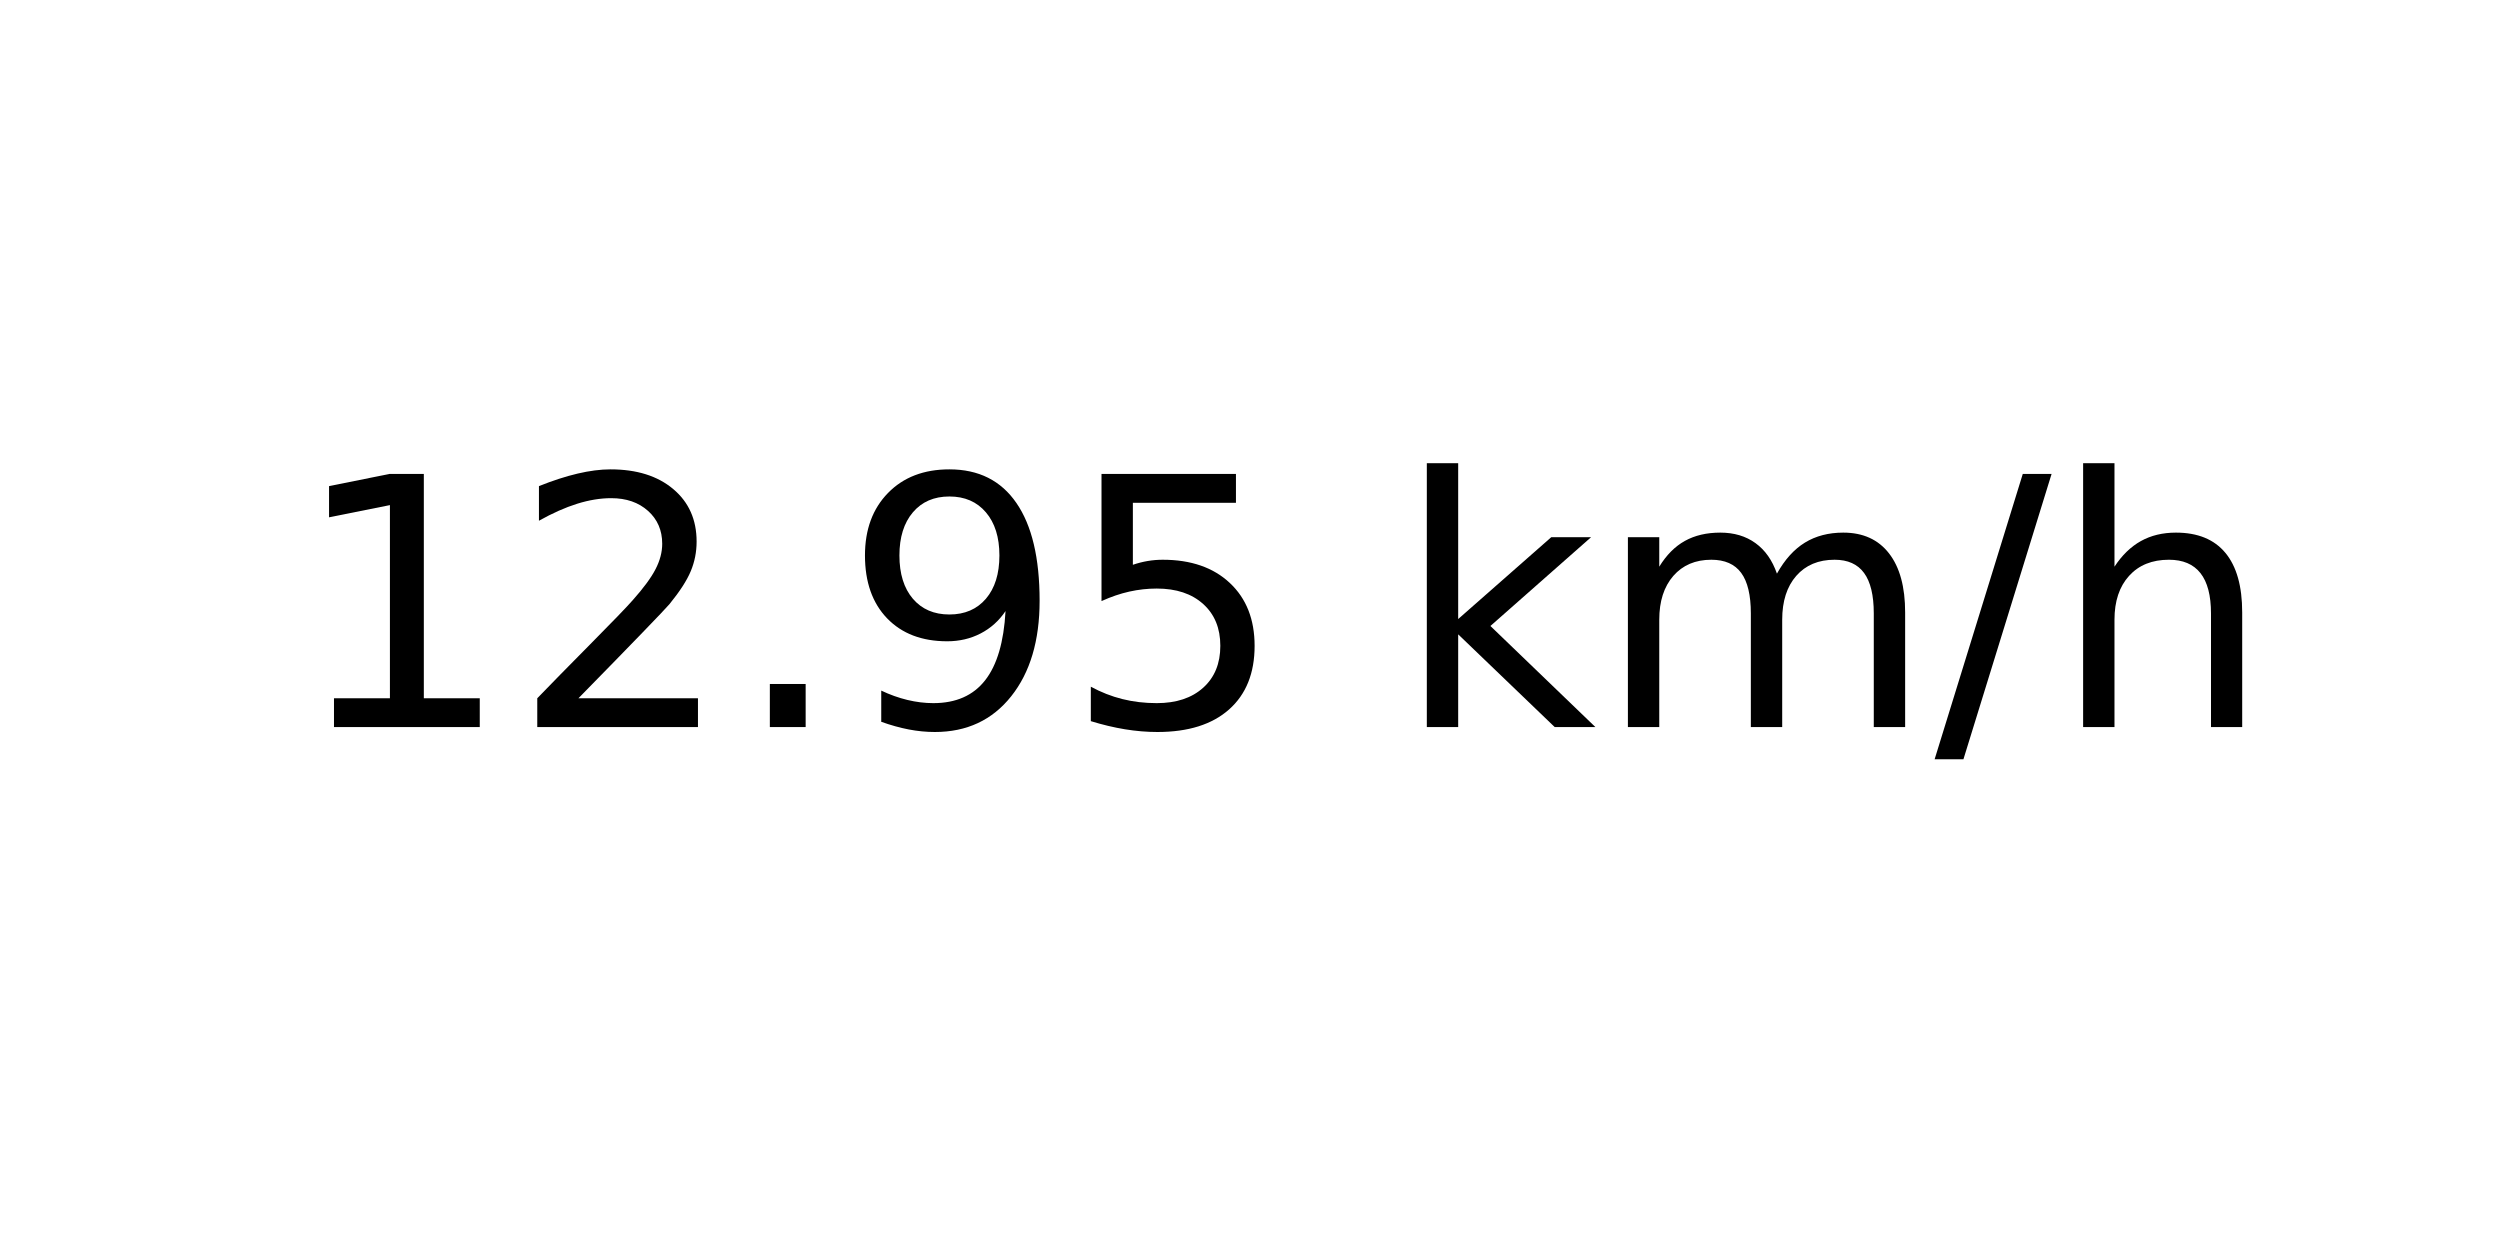
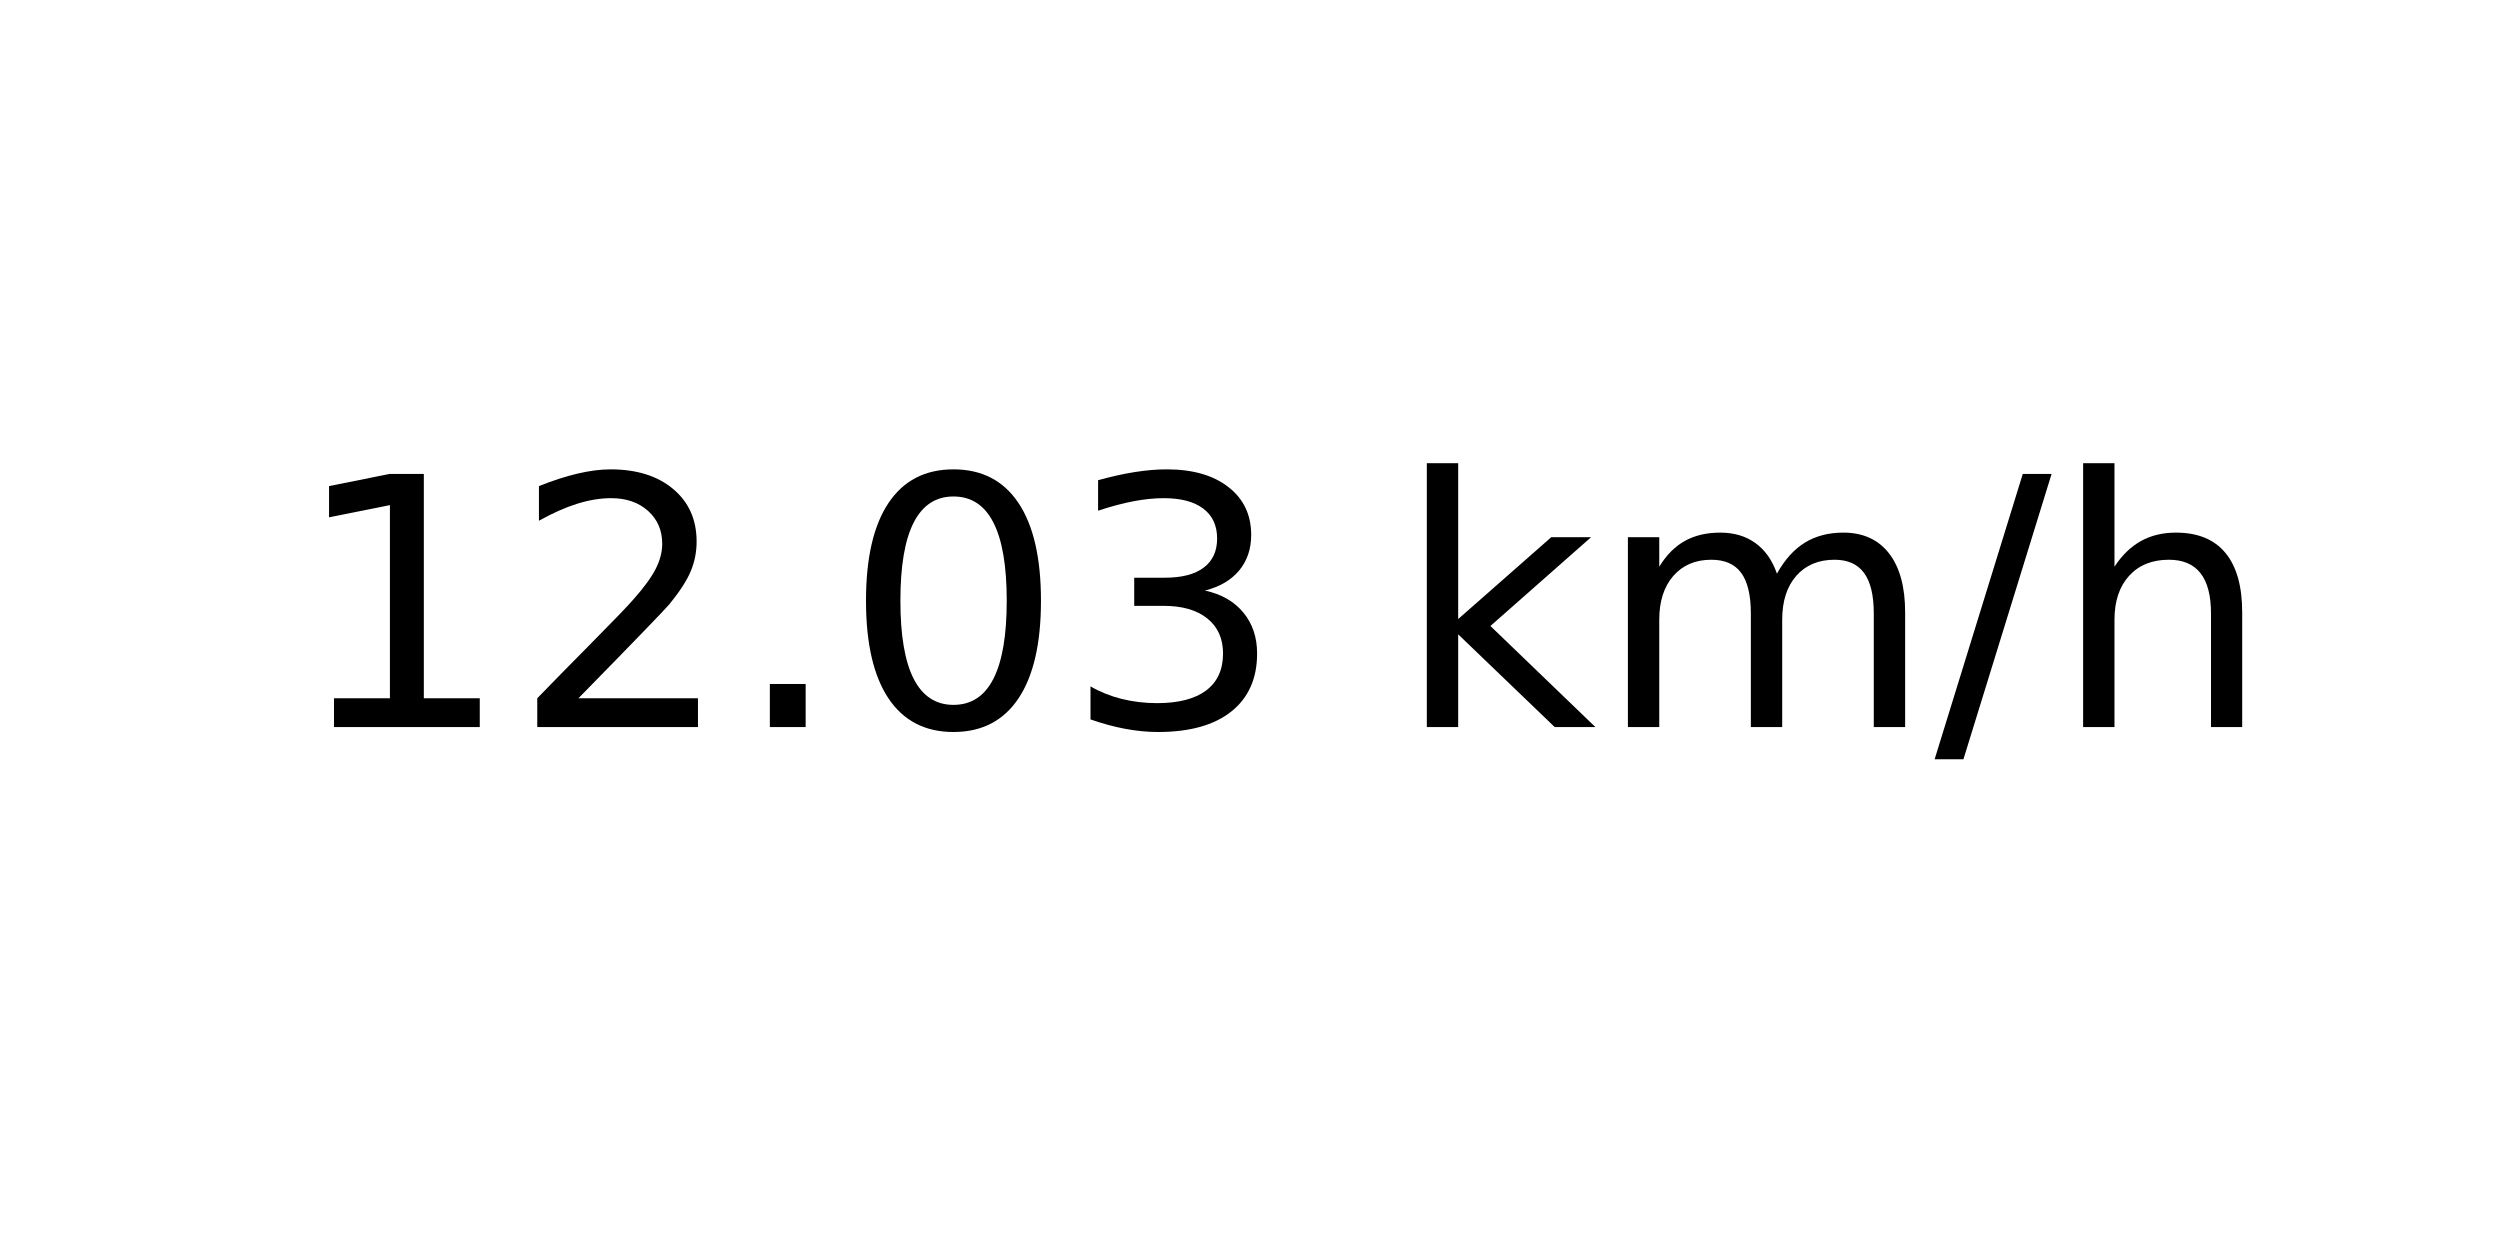
<svg xmlns="http://www.w3.org/2000/svg" xmlns:xlink="http://www.w3.org/1999/xlink" width="72pt" height="36pt" viewBox="0 0 72 36" version="1.1">
  <defs>
    <style type="text/css">*{stroke-linejoin: round; stroke-linecap: butt}</style>
  </defs>
  <g id="figure_1">
    <g id="axes_1">
      <g id="text_1">
        <g transform="translate(8.378125 20.93937) scale(0.1 -0.1)">
          <defs>
            <path id="DejaVuSans-31" d="M 794 531  L 1825 531  L 1825 4091  L 703 3866  L 703 4441  L 1819 4666  L 2450 4666  L 2450 531  L 3481 531  L 3481 0  L 794 0  L 794 531  z " transform="scale(0.015625)" />
            <path id="DejaVuSans-32" d="M 1228 531  L 3431 531  L 3431 0  L 469 0  L 469 531  Q 828 903 1448 1529  Q 2069 2156 2228 2338  Q 2531 2678 2651 2914  Q 2772 3150 2772 3378  Q 2772 3750 2511 3984  Q 2250 4219 1831 4219  Q 1534 4219 1204 4116  Q 875 4013 500 3803  L 500 4441  Q 881 4594 1212 4672  Q 1544 4750 1819 4750  Q 2544 4750 2975 4387  Q 3406 4025 3406 3419  Q 3406 3131 3298 2873  Q 3191 2616 2906 2266  Q 2828 2175 2409 1742  Q 1991 1309 1228 531  z " transform="scale(0.015625)" />
            <path id="DejaVuSans-2e" d="M 684 794  L 1344 794  L 1344 0  L 684 0  L 684 794  z " transform="scale(0.015625)" />
-             <path id="DejaVuSans-39" d="M 703 97  L 703 672  Q 941 559 1184 500  Q 1428 441 1663 441  Q 2288 441 2617 861  Q 2947 1281 2994 2138  Q 2813 1869 2534 1725  Q 2256 1581 1919 1581  Q 1219 1581 811 2004  Q 403 2428 403 3163  Q 403 3881 828 4315  Q 1253 4750 1959 4750  Q 2769 4750 3195 4129  Q 3622 3509 3622 2328  Q 3622 1225 3098 567  Q 2575 -91 1691 -91  Q 1453 -91 1209 -44  Q 966 3 703 97  z M 1959 2075  Q 2384 2075 2632 2365  Q 2881 2656 2881 3163  Q 2881 3666 2632 3958  Q 2384 4250 1959 4250  Q 1534 4250 1286 3958  Q 1038 3666 1038 3163  Q 1038 2656 1286 2365  Q 1534 2075 1959 2075  z " transform="scale(0.015625)" />
-             <path id="DejaVuSans-35" d="M 691 4666  L 3169 4666  L 3169 4134  L 1269 4134  L 1269 2991  Q 1406 3038 1543 3061  Q 1681 3084 1819 3084  Q 2600 3084 3056 2656  Q 3513 2228 3513 1497  Q 3513 744 3044 326  Q 2575 -91 1722 -91  Q 1428 -91 1123 -41  Q 819 9 494 109  L 494 744  Q 775 591 1075 516  Q 1375 441 1709 441  Q 2250 441 2565 725  Q 2881 1009 2881 1497  Q 2881 1984 2565 2268  Q 2250 2553 1709 2553  Q 1456 2553 1204 2497  Q 953 2441 691 2322  L 691 4666  z " transform="scale(0.015625)" />
+             <path id="DejaVuSans-30" d="M 2034 4250  Q 1547 4250 1301 3770  Q 1056 3291 1056 2328  Q 1056 1369 1301 889  Q 1547 409 2034 409  Q 2525 409 2770 889  Q 3016 1369 3016 2328  Q 3016 3291 2770 3770  Q 2525 4250 2034 4250  z M 2034 4750  Q 2819 4750 3233 4129  Q 3647 3509 3647 2328  Q 3647 1150 3233 529  Q 2819 -91 2034 -91  Q 1250 -91 836 529  Q 422 1150 422 2328  Q 422 3509 836 4129  Q 1250 4750 2034 4750  z " transform="scale(0.015625)" />
+             <path id="DejaVuSans-33" d="M 2597 2516  Q 3050 2419 3304 2112  Q 3559 1806 3559 1356  Q 3559 666 3084 287  Q 2609 -91 1734 -91  Q 1441 -91 1130 -33  Q 819 25 488 141  L 488 750  Q 750 597 1062 519  Q 1375 441 1716 441  Q 2309 441 2620 675  Q 2931 909 2931 1356  Q 2931 1769 2642 2001  Q 2353 2234 1838 2234  L 1294 2234  L 1294 2753  L 1863 2753  Q 2328 2753 2575 2939  Q 2822 3125 2822 3475  Q 2822 3834 2567 4026  Q 2313 4219 1838 4219  Q 1578 4219 1281 4162  Q 984 4106 628 3988  L 628 4550  Q 988 4650 1302 4700  Q 1616 4750 1894 4750  Q 2613 4750 3031 4423  Q 3450 4097 3450 3541  Q 3450 3153 3228 2886  Q 3006 2619 2597 2516  z " transform="scale(0.015625)" />
            <path id="DejaVuSans-20" transform="scale(0.015625)" />
            <path id="DejaVuSans-6b" d="M 581 4863  L 1159 4863  L 1159 1991  L 2875 3500  L 3609 3500  L 1753 1863  L 3688 0  L 2938 0  L 1159 1709  L 1159 0  L 581 0  L 581 4863  z " transform="scale(0.015625)" />
            <path id="DejaVuSans-6d" d="M 3328 2828  Q 3544 3216 3844 3400  Q 4144 3584 4550 3584  Q 5097 3584 5394 3201  Q 5691 2819 5691 2113  L 5691 0  L 5113 0  L 5113 2094  Q 5113 2597 4934 2840  Q 4756 3084 4391 3084  Q 3944 3084 3684 2787  Q 3425 2491 3425 1978  L 3425 0  L 2847 0  L 2847 2094  Q 2847 2600 2669 2842  Q 2491 3084 2119 3084  Q 1678 3084 1418 2786  Q 1159 2488 1159 1978  L 1159 0  L 581 0  L 581 3500  L 1159 3500  L 1159 2956  Q 1356 3278 1631 3431  Q 1906 3584 2284 3584  Q 2666 3584 2933 3390  Q 3200 3197 3328 2828  z " transform="scale(0.015625)" />
            <path id="DejaVuSans-2f" d="M 1625 4666  L 2156 4666  L 531 -594  L 0 -594  L 1625 4666  z " transform="scale(0.015625)" />
            <path id="DejaVuSans-68" d="M 3513 2113  L 3513 0  L 2938 0  L 2938 2094  Q 2938 2591 2744 2837  Q 2550 3084 2163 3084  Q 1697 3084 1428 2787  Q 1159 2491 1159 1978  L 1159 0  L 581 0  L 581 4863  L 1159 4863  L 1159 2956  Q 1366 3272 1645 3428  Q 1925 3584 2291 3584  Q 2894 3584 3203 3211  Q 3513 2838 3513 2113  z " transform="scale(0.015625)" />
          </defs>
          <use xlink:href="#DejaVuSans-31" />
          <use xlink:href="#DejaVuSans-32" x="63.623" />
          <use xlink:href="#DejaVuSans-2e" x="127.246" />
-           <use xlink:href="#DejaVuSans-39" x="159.033" />
-           <use xlink:href="#DejaVuSans-35" x="222.656" />
+           <use xlink:href="#DejaVuSans-30" x="159.033" />
+           <use xlink:href="#DejaVuSans-33" x="222.656" />
          <use xlink:href="#DejaVuSans-20" x="286.279" />
          <use xlink:href="#DejaVuSans-6b" x="318.066" />
          <use xlink:href="#DejaVuSans-6d" x="375.977" />
          <use xlink:href="#DejaVuSans-2f" x="473.389" />
          <use xlink:href="#DejaVuSans-68" x="507.08" />
        </g>
      </g>
    </g>
  </g>
</svg>
